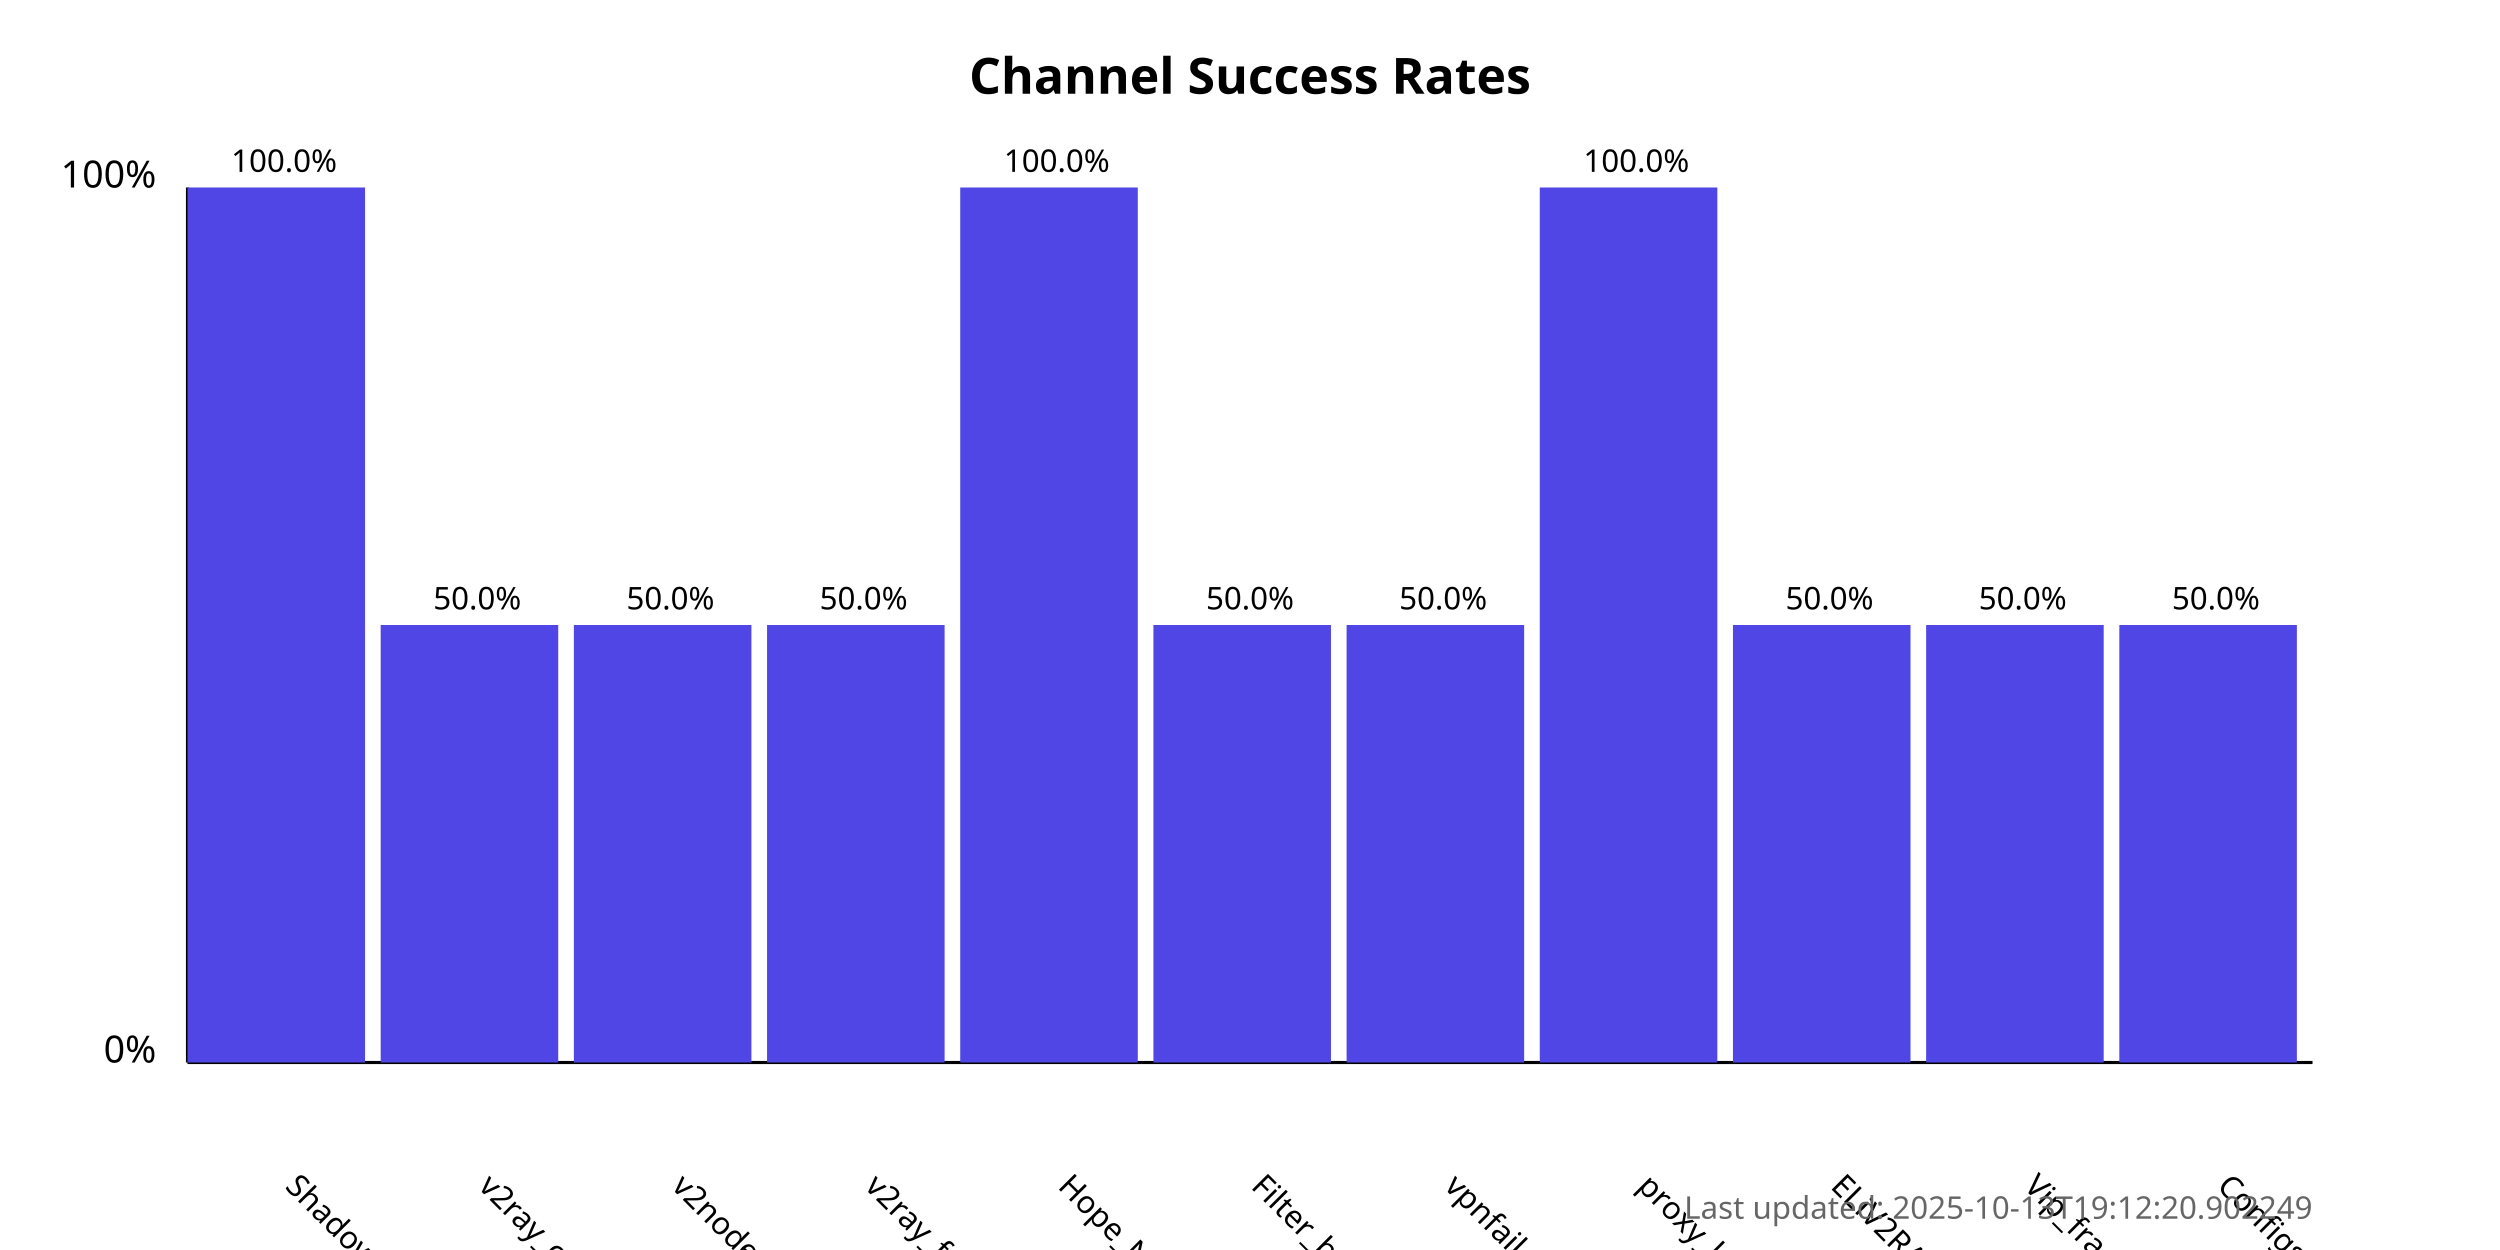
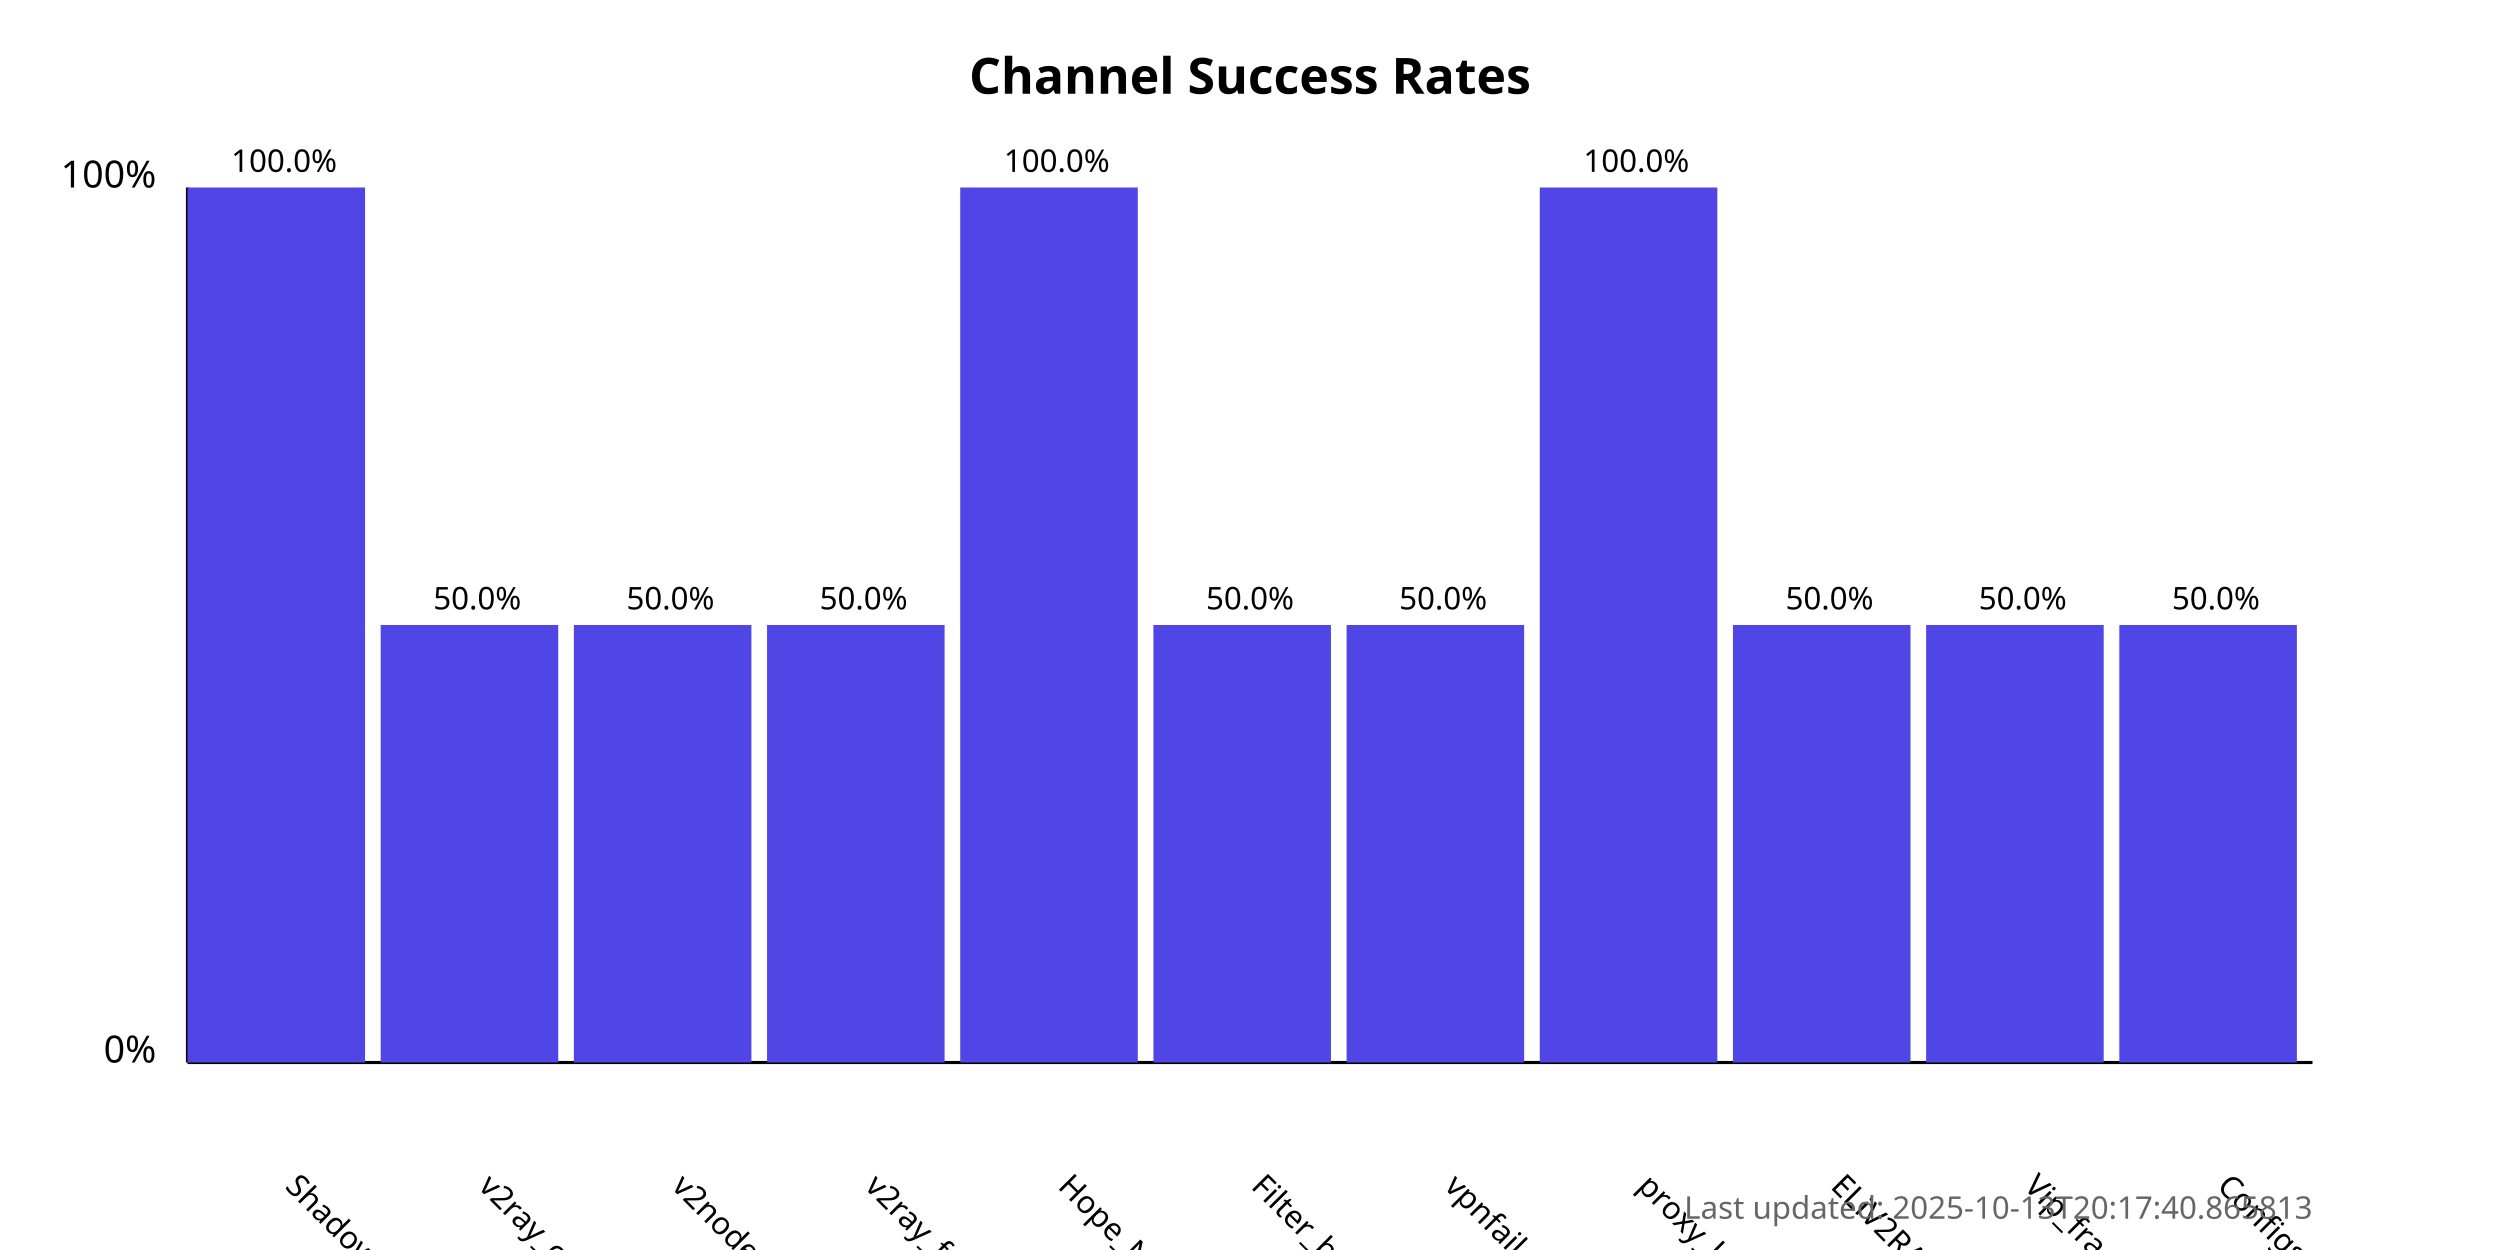
<svg xmlns="http://www.w3.org/2000/svg" width="800" height="400">
  <style>
            .chart-title { font: bold 16px sans-serif; }
            .axis-label { font: 12px sans-serif; }
            .tick-label { font: 10px sans-serif; }
            .bar { fill: #4f46e5; }
            .bar:hover { fill: #6366f1; }
            .timestamp { font: 10px sans-serif; fill: #666; }
        </style>
  <text x="400.0" y="30" text-anchor="middle" class="chart-title">
            Channel Success Rates
        </text>
  <line x1="60" y1="340" x2="60" y2="60" stroke="black" stroke-width="1" />
  <line x1="60" y1="340" x2="740" y2="340" stroke="black" stroke-width="1" />
  <text x="50" y="340" text-anchor="end" class="axis-label">0%</text>
  <text x="50" y="60" text-anchor="end" class="axis-label">100%</text>
  <g>
    <rect x="60" y="60.0" width="56.818" height="280.0" class="bar" />
    <text x="90.909" y="380" transform="rotate(45, 90.90909, 380)" text-anchor="start" class="tick-label">
                ShadowProxy66
            </text>
    <text x="90.909" y="55.0" text-anchor="middle" class="tick-label">
                100.0%
            </text>
  </g>
  <g>
    <rect x="121.818" y="200.0" width="56.818" height="140.0" class="bar" />
    <text x="152.727" y="380" transform="rotate(45, 152.7273, 380)" text-anchor="start" class="tick-label">
                v2ray_configs_pool
            </text>
    <text x="152.727" y="195.0" text-anchor="middle" class="tick-label">
                50.0%
            </text>
  </g>
  <g>
    <rect x="183.636" y="200.0" width="56.818" height="140.0" class="bar" />
    <text x="214.545" y="380" transform="rotate(45, 214.5455, 380)" text-anchor="start" class="tick-label">
                v2nodes
            </text>
    <text x="214.545" y="195.0" text-anchor="middle" class="tick-label">
                50.0%
            </text>
  </g>
  <g>
    <rect x="245.455" y="200.0" width="56.818" height="140.0" class="bar" />
    <text x="276.364" y="380" transform="rotate(45, 276.3636, 380)" text-anchor="start" class="tick-label">
                v2ray_free_conf
            </text>
    <text x="276.364" y="195.0" text-anchor="middle" class="tick-label">
                50.0%
            </text>
  </g>
  <g>
    <rect x="307.273" y="60.0" width="56.818" height="280.0" class="bar" />
    <text x="338.182" y="380" transform="rotate(45, 338.1818, 380)" text-anchor="start" class="tick-label">
                Hope_Net
            </text>
    <text x="338.182" y="55.0" text-anchor="middle" class="tick-label">
                100.0%
            </text>
  </g>
  <g>
    <rect x="369.091" y="200.0" width="56.818" height="140.0" class="bar" />
    <text x="400.0" y="380" transform="rotate(45, 400.0, 380)" text-anchor="start" class="tick-label">
                Filter_breaker
            </text>
    <text x="400.0" y="195.0" text-anchor="middle" class="tick-label">
                50.0%
            </text>
  </g>
  <g>
    <rect x="430.909" y="200.0" width="56.818" height="140.0" class="bar" />
    <text x="461.818" y="380" transform="rotate(45, 461.8182, 380)" text-anchor="start" class="tick-label">
                vpnfail_vless
            </text>
    <text x="461.818" y="195.0" text-anchor="middle" class="tick-label">
                50.0%
            </text>
  </g>
  <g>
    <rect x="492.727" y="60.0" width="56.818" height="280.0" class="bar" />
    <text x="523.636" y="380" transform="rotate(45, 523.6364, 380)" text-anchor="start" class="tick-label">
                proxy_kafee
            </text>
    <text x="523.636" y="55.0" text-anchor="middle" class="tick-label">
                100.0%
            </text>
  </g>
  <g>
    <rect x="554.545" y="200.0" width="56.818" height="140.0" class="bar" />
    <text x="585.455" y="380" transform="rotate(45, 585.4545, 380)" text-anchor="start" class="tick-label">
                ELiV2RAY
            </text>
    <text x="585.455" y="195.0" text-anchor="middle" class="tick-label">
                50.0%
            </text>
  </g>
  <g>
    <rect x="616.364" y="200.0" width="56.818" height="140.0" class="bar" />
    <text x="647.273" y="380" transform="rotate(45, 647.2727, 380)" text-anchor="start" class="tick-label">
                Vip_fragment_v2ray
            </text>
    <text x="647.273" y="195.0" text-anchor="middle" class="tick-label">
                50.0%
            </text>
  </g>
  <g>
    <rect x="678.182" y="200.0" width="56.818" height="140.0" class="bar" />
    <text x="709.091" y="380" transform="rotate(45, 709.0909, 380)" text-anchor="start" class="tick-label">
                ConfigsHubPlus
            </text>
    <text x="709.091" y="195.0" text-anchor="middle" class="tick-label">
                50.0%
            </text>
  </g>
  <text x="740" y="390" text-anchor="end" class="timestamp">
-             Last updated: 2025-10-13T19:12:20.902249
+             Last updated: 2025-10-13T20:17:40.865813
        </text>
</svg>
